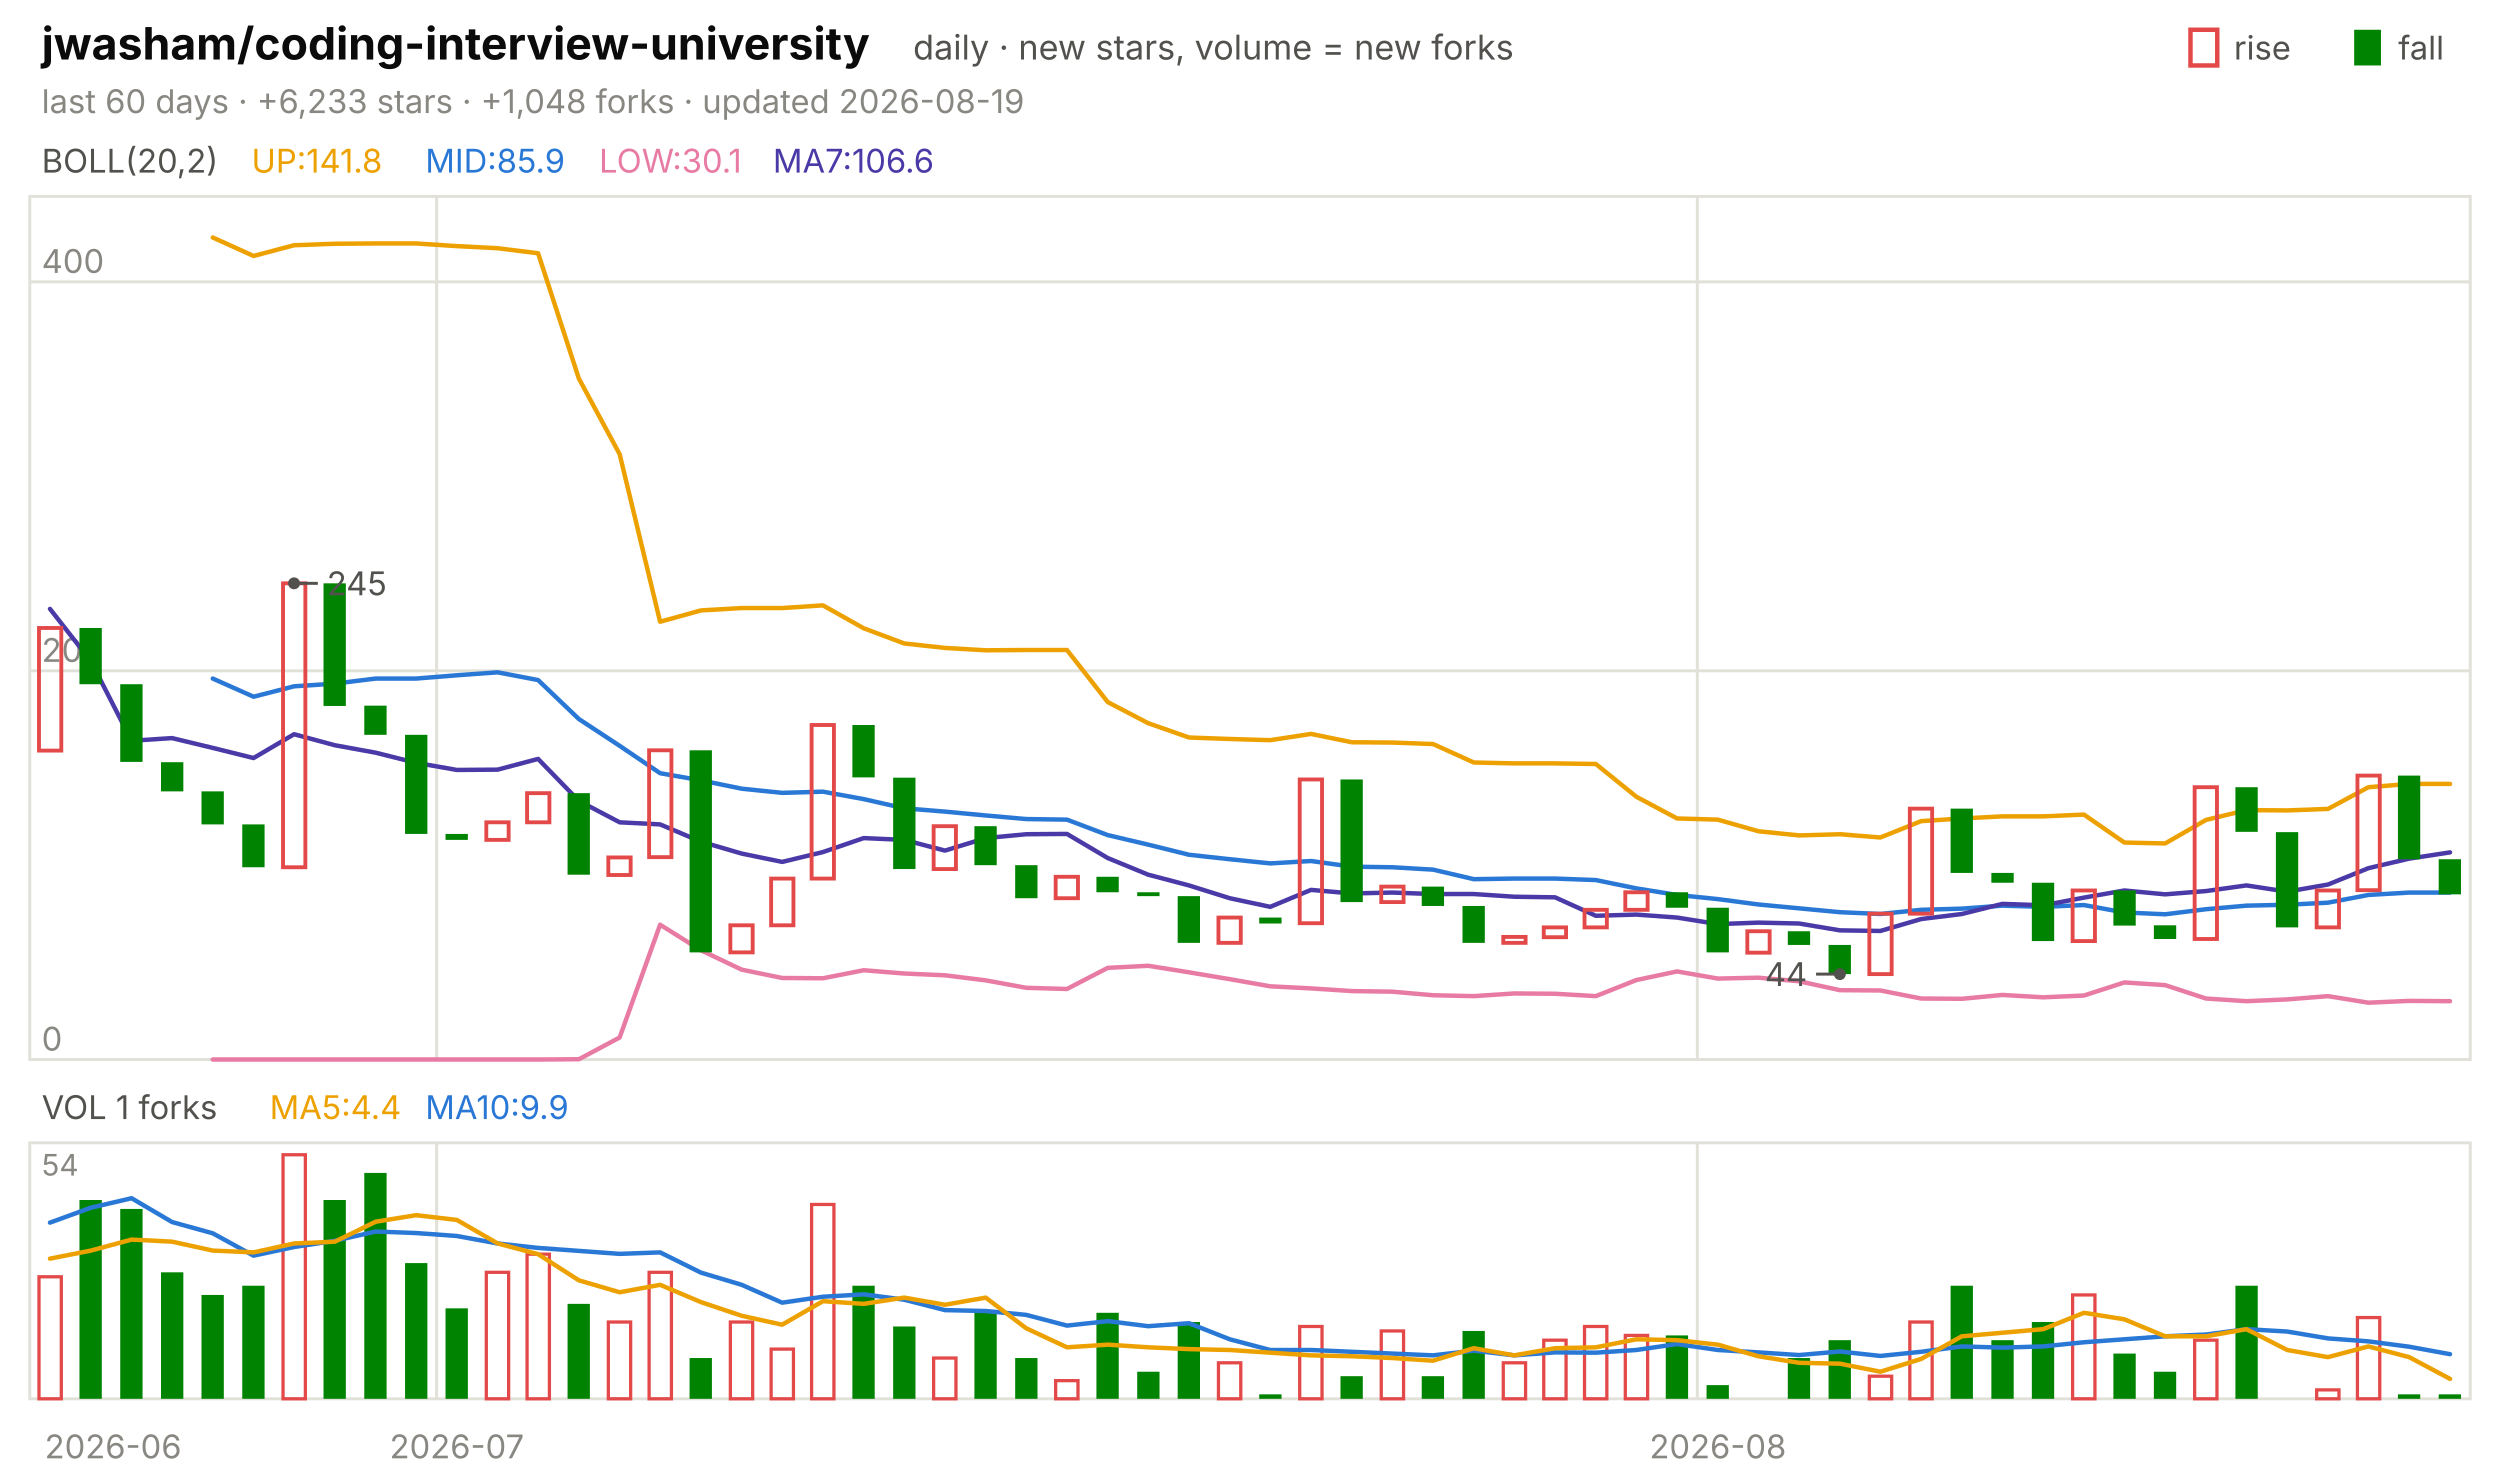
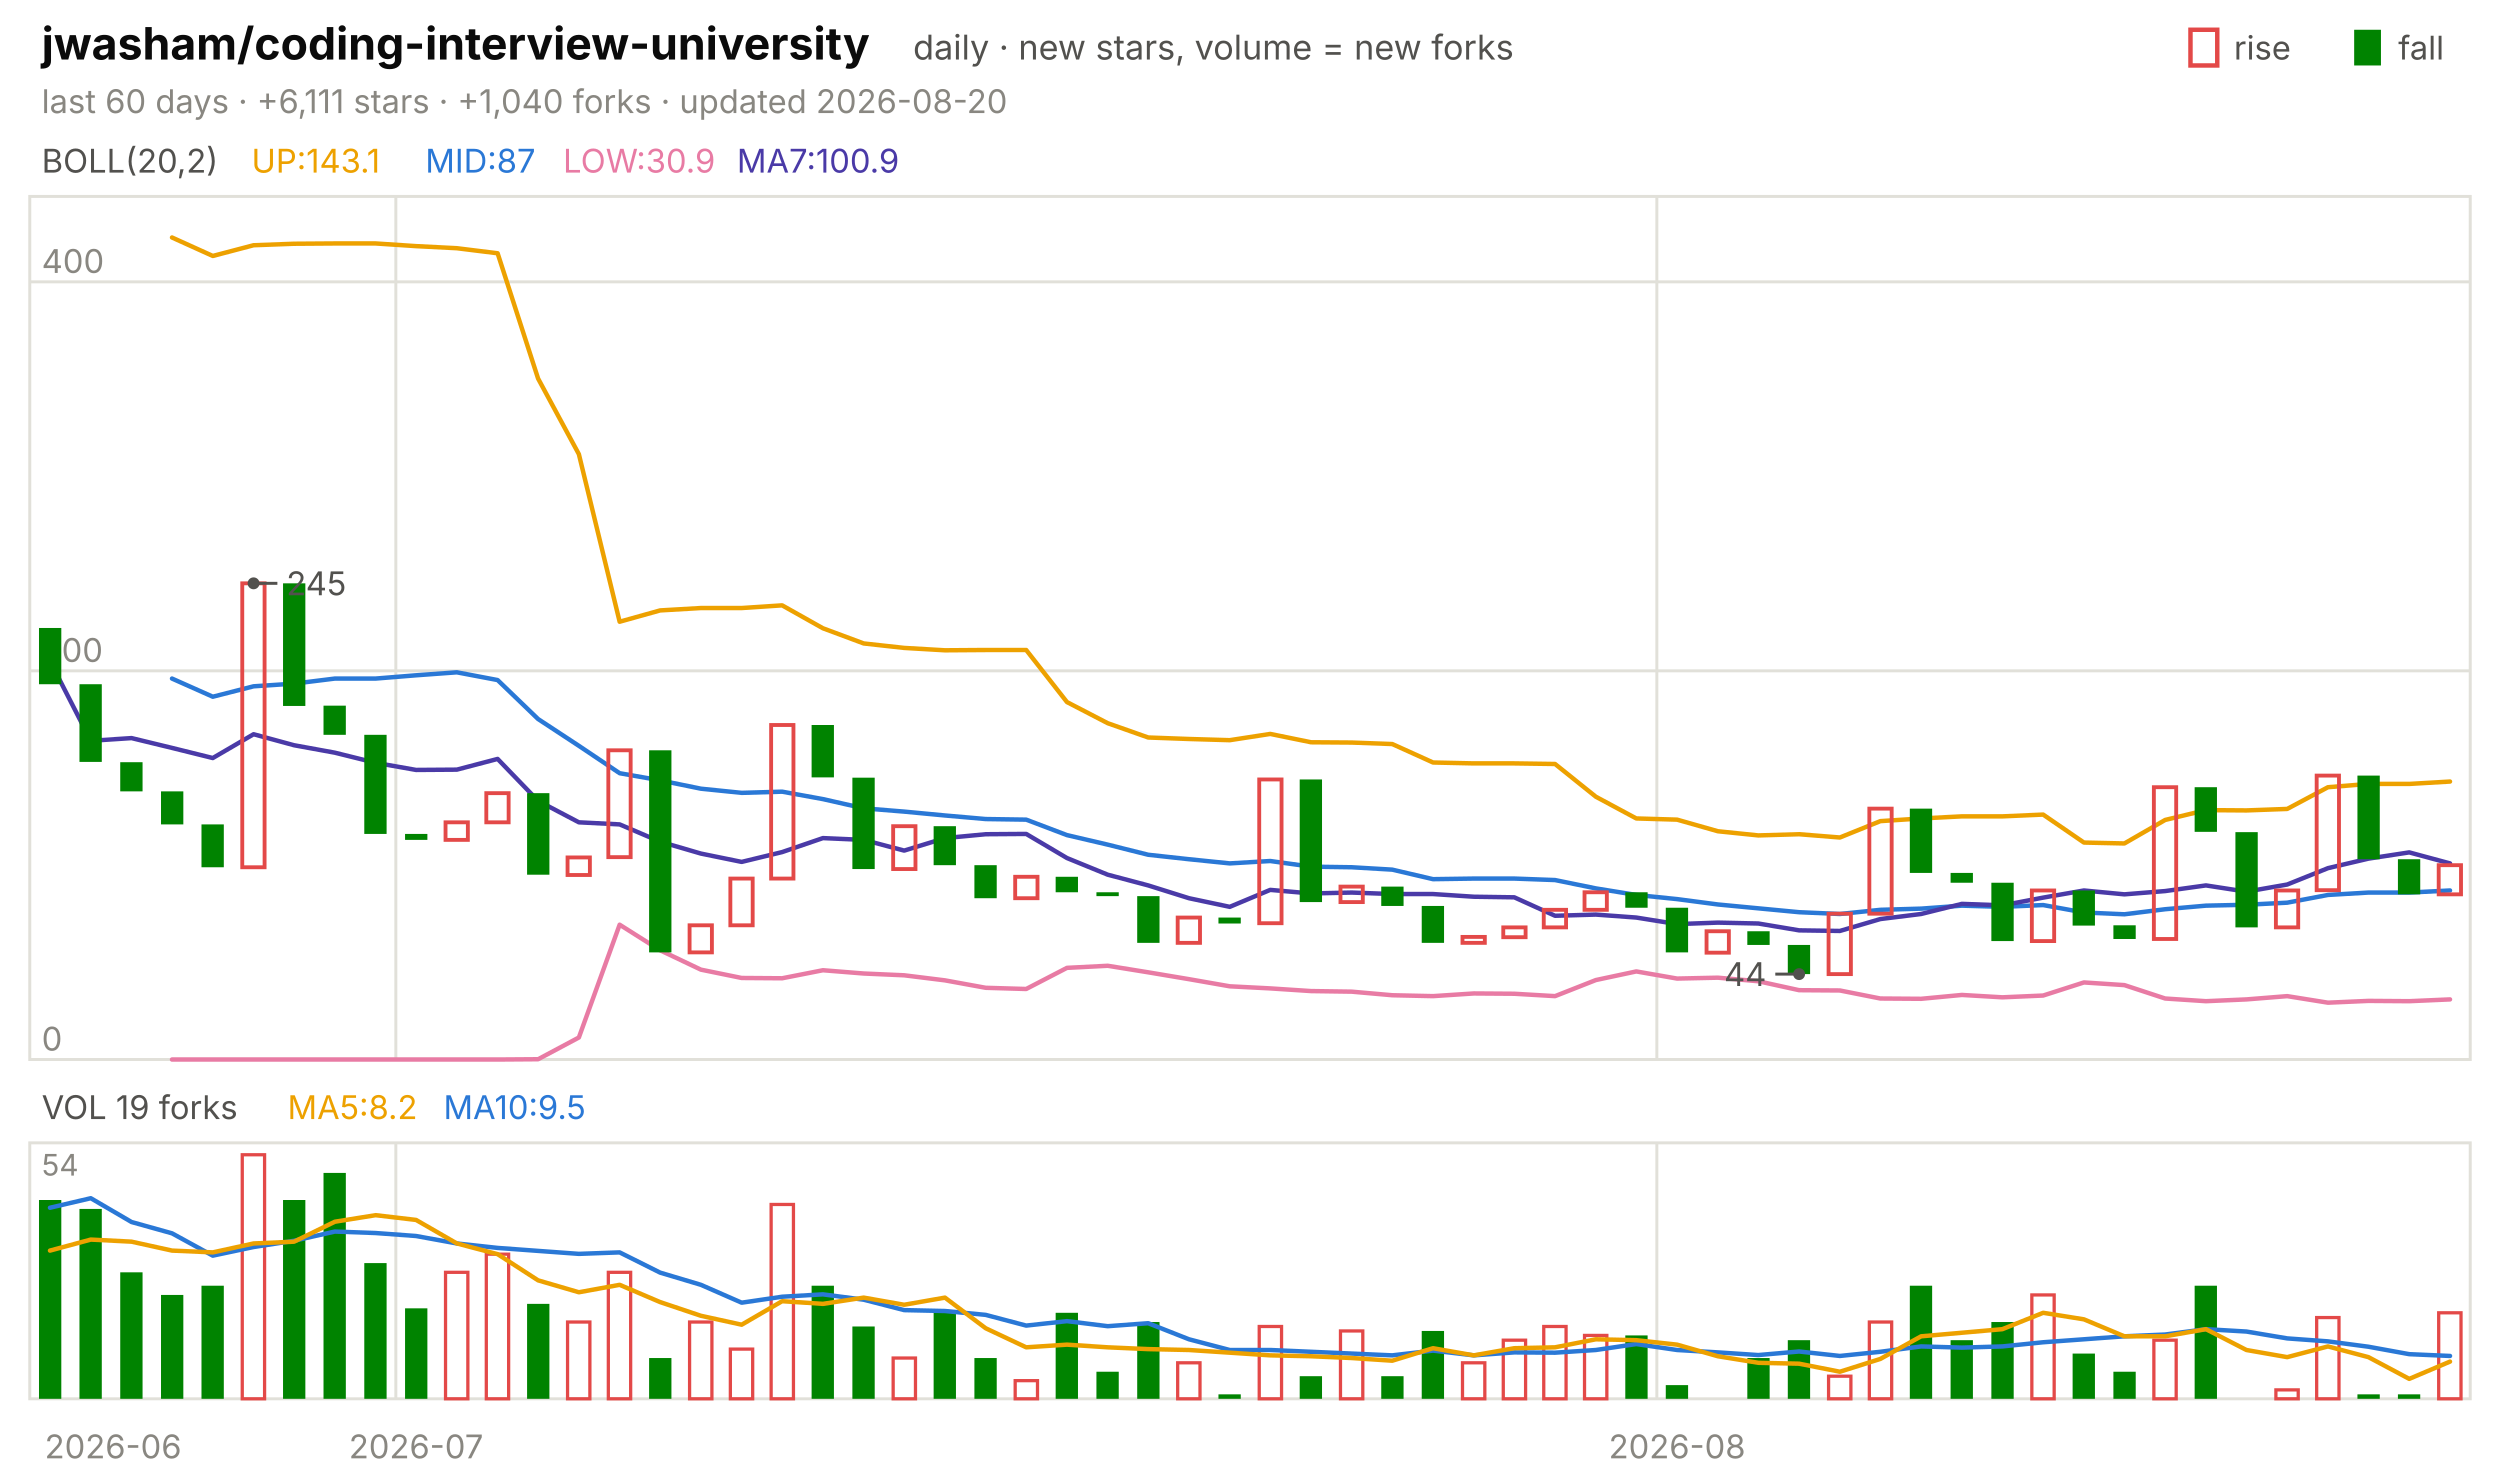
<svg xmlns="http://www.w3.org/2000/svg" viewBox="0 0 840 496" width="840" height="496" font-family="-apple-system,'Segoe UI',system-ui,sans-serif" role="img" aria-label="jwasham/coding-interview-university candlestick chart">
  <text x="14.0" y="20.0" font-size="15" fill="#0b0b0b" font-weight="650">jwasham/coding-interview-university</text>
  <text x="306.8" y="20.0" font-size="11.5" fill="#52514e">daily · new stars, volume = new forks</text>
  <text x="805.8" y="20.0" font-size="11.0" fill="#52514e">fall</text>
  <rect x="791" y="10" width="9" height="12" fill="#008300" />
  <text x="750.6" y="20.0" font-size="11.0" fill="#52514e">rise</text>
  <rect x="736" y="10" width="9" height="12" fill="none" stroke="#e34948" stroke-width="1.5" />
-   <text x="14.0" y="38.0" font-size="11.0" fill="#898781">last 60 days · +6,233 stars · +1,048 forks · updated 2026-08-19</text>
+   <text x="14.0" y="38.0" font-size="11.0" fill="#898781">last 60 days · +6,111 stars · +1,040 forks · updated 2026-08-20</text>
  <rect x="10" y="66" width="820" height="290" fill="none" stroke="#e1e0d9" />
  <rect x="10" y="384" width="820" height="86" fill="none" stroke="#e1e0d9" />
  <text x="38.0" y="490.0" font-size="11.0" fill="#898781" text-anchor="middle">2026-06</text>
-   <line x1="146.7" y1="66.0" x2="146.7" y2="356.0" stroke="#e1e0d9" stroke-width="1.0" />
-   <line x1="146.7" y1="384.0" x2="146.7" y2="470.0" stroke="#e1e0d9" stroke-width="1.0" />
-   <text x="153.5" y="490.0" font-size="11.0" fill="#898781" text-anchor="middle">2026-07</text>
-   <line x1="570.3" y1="66.0" x2="570.3" y2="356.0" stroke="#e1e0d9" stroke-width="1.0" />
-   <line x1="570.3" y1="384.0" x2="570.3" y2="470.0" stroke="#e1e0d9" stroke-width="1.0" />
-   <text x="577.2" y="490.0" font-size="11.0" fill="#898781" text-anchor="middle">2026-08</text>
+   <line x1="133.0" y1="66.0" x2="133.0" y2="356.0" stroke="#e1e0d9" stroke-width="1.0" />
+   <line x1="133.0" y1="384.0" x2="133.0" y2="470.0" stroke="#e1e0d9" stroke-width="1.0" />
+   <text x="139.8" y="490.0" font-size="11.0" fill="#898781" text-anchor="middle">2026-07</text>
+   <line x1="556.7" y1="66.0" x2="556.7" y2="356.0" stroke="#e1e0d9" stroke-width="1.0" />
+   <line x1="556.7" y1="384.0" x2="556.7" y2="470.0" stroke="#e1e0d9" stroke-width="1.0" />
+   <text x="563.5" y="490.0" font-size="11.0" fill="#898781" text-anchor="middle">2026-08</text>
  <text x="14.0" y="58.0" font-size="11.0" fill="#52514e">BOLL(20,2)</text>
-   <text x="84.5" y="58.0" font-size="11.0" fill="#eda100">UP:141.8</text>
-   <text x="142.9" y="58.0" font-size="11.0" fill="#2a78d6">MID:85.9</text>
-   <text x="201.3" y="58.0" font-size="11.0" fill="#e87ba4">LOW:30.1</text>
-   <text x="259.7" y="58.0" font-size="11.0" fill="#4a3aa7">MA7:106.6</text>
+   <text x="84.5" y="58.0" font-size="11.0" fill="#eda100">UP:143.1</text>
+   <text x="142.9" y="58.0" font-size="11.0" fill="#2a78d6">MID:87</text>
+   <text x="189.2" y="58.0" font-size="11.0" fill="#e87ba4">LOW:30.9</text>
+   <text x="247.6" y="58.0" font-size="11.0" fill="#4a3aa7">MA7:100.9</text>
  <line x1="10.0" y1="356.0" x2="830.0" y2="356.0" stroke="#e1e0d9" stroke-width="1.0" />
  <text x="14.0" y="353.0" font-size="11.0" fill="#898781">0</text>
  <line x1="10.0" y1="225.4" x2="830.0" y2="225.4" stroke="#e1e0d9" stroke-width="1.0" />
  <text x="14.0" y="222.4" font-size="11.0" fill="#898781">200</text>
  <line x1="10.0" y1="94.7" x2="830.0" y2="94.7" stroke="#e1e0d9" stroke-width="1.0" />
  <text x="14.0" y="91.7" font-size="11.0" fill="#898781">400</text>
-   <polyline points="71.5,79.8 85.2,86.0 98.8,82.4 112.5,81.9 126.2,81.8 139.8,81.8 153.5,82.7 167.2,83.4 180.8,85.1 194.5,127.2 208.2,152.6 221.8,208.9 235.5,205.1 249.2,204.3 262.8,204.3 276.5,203.4 290.2,211.1 303.8,216.2 317.5,217.7 331.2,218.5 344.8,218.4 358.5,218.4 372.2,235.9 385.8,243.0 399.5,247.8 413.2,248.3 426.8,248.7 440.5,246.6 454.2,249.4 467.8,249.5 481.5,250.0 495.2,256.2 508.8,256.5 522.5,256.5 536.2,256.7 549.8,267.7 563.5,275.0 577.2,275.4 590.8,279.3 604.5,280.7 618.2,280.3 631.8,281.4 645.5,275.9 659.2,275.0 672.8,274.3 686.5,274.3 700.2,273.7 713.8,283.1 727.5,283.4 741.2,275.5 754.8,272.2 768.5,272.3 782.2,271.8 795.8,264.5 809.5,263.4 823.2,263.4" fill="none" stroke="#eda100" stroke-width="1.5" stroke-linejoin="round" stroke-linecap="round" />
-   <polyline points="71.5,228.0 85.2,234.1 98.8,230.6 112.5,229.7 126.2,228.0 139.8,228.0 153.5,226.9 167.2,225.9 180.8,228.5 194.5,241.6 208.2,250.6 221.8,259.8 235.5,262.2 249.2,265.0 262.8,266.4 276.5,266.0 290.2,268.5 303.8,271.6 317.5,272.7 331.2,274.0 344.8,275.2 358.5,275.4 372.2,280.6 385.8,283.8 399.5,287.2 413.2,288.7 426.8,290.1 440.5,289.3 454.2,291.2 467.8,291.4 481.5,292.2 495.2,295.4 508.8,295.2 522.5,295.2 536.2,295.7 549.8,298.5 563.5,300.7 577.2,302.1 590.8,303.9 604.5,305.2 618.2,306.5 631.8,307.1 645.5,305.7 659.2,305.3 672.8,304.3 686.5,304.7 700.2,304.1 713.8,306.6 727.5,307.2 741.2,305.5 754.8,304.3 768.5,304.0 782.2,303.3 795.8,300.7 809.5,299.9 823.2,299.9" fill="none" stroke="#2a78d6" stroke-width="1.5" stroke-linejoin="round" stroke-linecap="round" />
-   <polyline points="71.5,356.0 85.2,356.0 98.8,356.0 112.5,356.0 126.2,356.0 139.8,356.0 153.5,356.0 167.2,356.0 180.8,356.0 194.5,355.9 208.2,348.6 221.8,310.7 235.5,319.3 249.2,325.8 262.8,328.6 276.5,328.7 290.2,326.0 303.8,327.1 317.5,327.7 331.2,329.4 344.8,331.9 358.5,332.3 372.2,325.2 385.8,324.5 399.5,326.7 413.2,329.0 426.8,331.4 440.5,332.1 454.2,333.0 467.8,333.2 481.5,334.4 495.2,334.7 508.8,333.8 522.5,333.9 536.2,334.7 549.8,329.3 563.5,326.4 577.2,328.8 590.8,328.5 604.5,329.7 618.2,332.7 631.8,332.8 645.5,335.5 659.2,335.6 672.8,334.3 686.5,335.1 700.2,334.5 713.8,330.1 727.5,331.0 741.2,335.5 754.8,336.4 768.5,335.8 782.2,334.7 795.8,336.9 809.5,336.3 823.2,336.4" fill="none" stroke="#e87ba4" stroke-width="1.5" stroke-linejoin="round" stroke-linecap="round" />
-   <polyline points="16.8,204.6 30.5,222.1 44.2,248.9 57.8,248.0 71.5,251.3 85.2,254.7 98.8,246.7 112.5,250.4 126.2,252.9 139.8,256.3 153.5,258.7 167.2,258.6 180.8,255.0 194.5,269.1 208.2,276.3 221.8,277.0 235.5,282.8 249.2,286.8 262.8,289.6 276.5,286.3 290.2,281.6 303.8,282.2 317.5,285.8 331.2,281.6 344.8,280.3 358.5,280.2 372.2,288.3 385.8,293.9 399.5,297.5 413.2,301.8 426.8,304.7 440.5,299.0 454.2,300.2 467.8,299.9 481.5,300.4 495.2,300.4 508.8,301.3 522.5,301.5 536.2,307.7 549.8,307.3 563.5,308.3 577.2,310.5 590.8,310.0 604.5,310.3 618.2,312.6 631.8,312.8 645.5,308.8 659.2,307.1 672.8,303.7 686.5,304.2 700.2,301.6 713.8,299.2 727.5,300.5 741.2,299.4 754.8,297.5 768.5,299.6 782.2,297.2 795.8,291.7 809.5,288.5 823.2,286.4" fill="none" stroke="#4a3aa7" stroke-width="1.5" stroke-linejoin="round" stroke-linecap="round" />
-   <rect x="13.1" y="211.0" width="7.5" height="41.2" fill="none" stroke="#e34948" stroke-width="1.3" />
-   <rect x="26.7" y="211.0" width="7.5" height="18.9" fill="#008300" />
-   <rect x="40.4" y="229.9" width="7.5" height="26.1" fill="#008300" />
-   <rect x="54.1" y="256.1" width="7.5" height="9.8" fill="#008300" />
-   <rect x="67.7" y="265.9" width="7.5" height="11.1" fill="#008300" />
-   <rect x="81.4" y="277.0" width="7.5" height="14.4" fill="#008300" />
-   <rect x="95.1" y="196.0" width="7.5" height="95.4" fill="none" stroke="#e34948" stroke-width="1.3" />
-   <rect x="108.7" y="196.0" width="7.5" height="41.2" fill="#008300" />
-   <rect x="122.4" y="237.1" width="7.5" height="9.8" fill="#008300" />
-   <rect x="136.1" y="246.9" width="7.5" height="33.3" fill="#008300" />
-   <rect x="149.7" y="280.2" width="7.5" height="2.0" fill="#008300" />
-   <rect x="163.4" y="276.3" width="7.5" height="5.9" fill="none" stroke="#e34948" stroke-width="1.3" />
-   <rect x="177.1" y="266.5" width="7.5" height="9.8" fill="none" stroke="#e34948" stroke-width="1.3" />
-   <rect x="190.7" y="266.5" width="7.5" height="27.4" fill="#008300" />
-   <rect x="204.4" y="288.1" width="7.5" height="5.9" fill="none" stroke="#e34948" stroke-width="1.3" />
-   <rect x="218.1" y="252.1" width="7.5" height="35.9" fill="none" stroke="#e34948" stroke-width="1.3" />
-   <rect x="231.7" y="252.1" width="7.5" height="67.9" fill="#008300" />
-   <rect x="245.4" y="310.9" width="7.5" height="9.1" fill="none" stroke="#e34948" stroke-width="1.3" />
-   <rect x="259.1" y="295.2" width="7.5" height="15.7" fill="none" stroke="#e34948" stroke-width="1.3" />
-   <rect x="272.7" y="243.6" width="7.5" height="51.6" fill="none" stroke="#e34948" stroke-width="1.3" />
-   <rect x="286.4" y="243.6" width="7.5" height="17.6" fill="#008300" />
-   <rect x="300.1" y="261.3" width="7.5" height="30.7" fill="#008300" />
-   <rect x="313.7" y="277.6" width="7.5" height="14.4" fill="none" stroke="#e34948" stroke-width="1.3" />
-   <rect x="327.4" y="277.6" width="7.5" height="13.1" fill="#008300" />
-   <rect x="341.1" y="290.7" width="7.5" height="11.1" fill="#008300" />
-   <rect x="354.7" y="294.6" width="7.5" height="7.2" fill="none" stroke="#e34948" stroke-width="1.3" />
-   <rect x="368.4" y="294.6" width="7.5" height="5.2" fill="#008300" />
-   <rect x="382.1" y="299.8" width="7.5" height="1.3" fill="#008300" />
-   <rect x="395.7" y="301.1" width="7.5" height="15.7" fill="#008300" />
-   <rect x="409.4" y="308.3" width="7.5" height="8.5" fill="none" stroke="#e34948" stroke-width="1.3" />
-   <rect x="423.1" y="308.3" width="7.5" height="2.0" fill="#008300" />
-   <rect x="436.7" y="261.9" width="7.5" height="48.3" fill="none" stroke="#e34948" stroke-width="1.3" />
-   <rect x="450.4" y="261.9" width="7.5" height="41.2" fill="#008300" />
-   <rect x="464.1" y="297.9" width="7.5" height="5.2" fill="none" stroke="#e34948" stroke-width="1.3" />
-   <rect x="477.7" y="297.9" width="7.5" height="6.5" fill="#008300" />
-   <rect x="491.4" y="304.4" width="7.5" height="12.4" fill="#008300" />
-   <rect x="505.1" y="314.8" width="7.5" height="2.0" fill="none" stroke="#e34948" stroke-width="1.3" />
-   <rect x="518.7" y="311.6" width="7.5" height="3.3" fill="none" stroke="#e34948" stroke-width="1.3" />
-   <rect x="532.4" y="305.7" width="7.5" height="5.9" fill="none" stroke="#e34948" stroke-width="1.3" />
-   <rect x="546.1" y="299.8" width="7.5" height="5.9" fill="none" stroke="#e34948" stroke-width="1.3" />
-   <rect x="559.7" y="299.8" width="7.5" height="5.2" fill="#008300" />
-   <rect x="573.4" y="305.0" width="7.5" height="15.0" fill="#008300" />
-   <rect x="587.1" y="312.9" width="7.5" height="7.2" fill="none" stroke="#e34948" stroke-width="1.3" />
-   <rect x="600.7" y="312.9" width="7.5" height="4.6" fill="#008300" />
-   <rect x="614.4" y="317.5" width="7.5" height="9.8" fill="#008300" />
-   <rect x="628.1" y="307.0" width="7.5" height="20.3" fill="none" stroke="#e34948" stroke-width="1.3" />
-   <rect x="641.7" y="271.7" width="7.5" height="35.3" fill="none" stroke="#e34948" stroke-width="1.3" />
-   <rect x="655.4" y="271.7" width="7.5" height="21.6" fill="#008300" />
-   <rect x="669.1" y="293.3" width="7.5" height="3.3" fill="#008300" />
-   <rect x="682.7" y="296.6" width="7.5" height="19.6" fill="#008300" />
-   <rect x="696.4" y="299.2" width="7.5" height="17.0" fill="none" stroke="#e34948" stroke-width="1.3" />
-   <rect x="710.1" y="299.2" width="7.5" height="11.8" fill="#008300" />
-   <rect x="723.7" y="310.9" width="7.5" height="4.6" fill="#008300" />
-   <rect x="737.4" y="264.5" width="7.5" height="51.0" fill="none" stroke="#e34948" stroke-width="1.3" />
-   <rect x="751.1" y="264.5" width="7.5" height="15.0" fill="#008300" />
-   <rect x="764.7" y="279.6" width="7.5" height="32.0" fill="#008300" />
-   <rect x="778.4" y="299.2" width="7.5" height="12.4" fill="none" stroke="#e34948" stroke-width="1.3" />
-   <rect x="792.1" y="260.6" width="7.5" height="38.5" fill="none" stroke="#e34948" stroke-width="1.3" />
-   <rect x="805.7" y="260.6" width="7.5" height="28.1" fill="#008300" />
-   <rect x="819.4" y="288.7" width="7.5" height="11.8" fill="#008300" />
-   <circle cx="98.8" cy="196.0" r="2" fill="#52514e" />
-   <line x1="98.8" y1="196.0" x2="106.8" y2="196.0" stroke="#52514e" stroke-width="1.0" />
-   <text x="109.8" y="200.0" font-size="11.0" fill="#52514e">245</text>
-   <circle cx="618.2" cy="327.3" r="2" fill="#52514e" />
-   <line x1="618.2" y1="327.3" x2="610.2" y2="327.3" stroke="#52514e" stroke-width="1.0" />
-   <text x="607.2" y="331.3" font-size="11.0" fill="#52514e" text-anchor="end">44</text>
-   <text x="14.0" y="376.0" font-size="11.0" fill="#52514e">VOL 1 forks</text>
-   <text x="90.6" y="376.0" font-size="11.0" fill="#eda100">MA5:4.4</text>
-   <text x="142.9" y="376.0" font-size="11.0" fill="#2a78d6">MA10:9.9</text>
+   <polyline points="57.8,79.8 71.5,86.0 85.2,82.4 98.8,81.9 112.5,81.8 126.2,81.8 139.8,82.7 153.5,83.4 167.2,85.1 180.8,127.2 194.5,152.6 208.2,208.9 221.8,205.1 235.5,204.3 249.2,204.3 262.8,203.4 276.5,211.1 290.2,216.2 303.8,217.7 317.5,218.5 331.2,218.4 344.8,218.4 358.5,235.9 372.2,243.0 385.8,247.8 399.5,248.3 413.2,248.7 426.8,246.6 440.5,249.4 454.2,249.5 467.8,250.0 481.5,256.2 495.2,256.5 508.8,256.5 522.5,256.7 536.2,267.7 549.8,275.0 563.5,275.4 577.2,279.3 590.8,280.7 604.5,280.3 618.2,281.4 631.8,275.9 645.5,275.0 659.2,274.3 672.8,274.3 686.5,273.7 700.2,283.1 713.8,283.4 727.5,275.5 741.2,272.2 754.8,272.3 768.5,271.8 782.2,264.5 795.8,263.4 809.5,263.4 823.2,262.6" fill="none" stroke="#eda100" stroke-width="1.5" stroke-linejoin="round" stroke-linecap="round" />
+   <polyline points="57.8,228.0 71.5,234.1 85.2,230.6 98.8,229.7 112.5,228.0 126.2,228.0 139.8,226.9 153.5,225.9 167.2,228.5 180.8,241.6 194.5,250.6 208.2,259.8 221.8,262.2 235.5,265.0 249.2,266.4 262.8,266.0 276.5,268.5 290.2,271.6 303.8,272.7 317.5,274.0 331.2,275.2 344.8,275.4 358.5,280.6 372.2,283.8 385.8,287.2 399.5,288.7 413.2,290.1 426.8,289.3 440.5,291.2 454.2,291.4 467.8,292.2 481.5,295.4 495.2,295.2 508.8,295.2 522.5,295.7 536.2,298.5 549.8,300.7 563.5,302.1 577.2,303.9 590.8,305.2 604.5,306.5 618.2,307.1 631.8,305.7 645.5,305.3 659.2,304.3 672.8,304.7 686.5,304.1 700.2,306.6 713.8,307.2 727.5,305.5 741.2,304.3 754.8,304.0 768.5,303.3 782.2,300.7 795.8,299.9 809.5,299.9 823.2,299.2" fill="none" stroke="#2a78d6" stroke-width="1.5" stroke-linejoin="round" stroke-linecap="round" />
+   <polyline points="57.8,356.0 71.5,356.0 85.2,356.0 98.8,356.0 112.5,356.0 126.2,356.0 139.8,356.0 153.5,356.0 167.2,356.0 180.8,355.9 194.5,348.6 208.2,310.7 221.8,319.3 235.5,325.8 249.2,328.6 262.8,328.7 276.5,326.0 290.2,327.1 303.8,327.7 317.5,329.4 331.2,331.9 344.8,332.3 358.5,325.2 372.2,324.5 385.8,326.7 399.5,329.0 413.2,331.4 426.8,332.1 440.5,333.0 454.2,333.2 467.8,334.4 481.5,334.7 495.2,333.8 508.8,333.9 522.5,334.7 536.2,329.3 549.8,326.4 563.5,328.8 577.2,328.5 590.8,329.7 604.5,332.7 618.2,332.8 631.8,335.5 645.5,335.6 659.2,334.3 672.8,335.1 686.5,334.5 700.2,330.1 713.8,331.0 727.5,335.5 741.2,336.4 754.8,335.8 768.5,334.7 782.2,336.9 795.8,336.3 809.5,336.4 823.2,335.8" fill="none" stroke="#e87ba4" stroke-width="1.5" stroke-linejoin="round" stroke-linecap="round" />
+   <polyline points="16.8,222.1 30.5,248.9 44.2,248.0 57.8,251.3 71.5,254.7 85.2,246.7 98.8,250.4 112.5,252.9 126.2,256.3 139.8,258.7 153.5,258.6 167.2,255.0 180.8,269.1 194.5,276.3 208.2,277.0 221.8,282.8 235.5,286.8 249.2,289.6 262.8,286.3 276.5,281.6 290.2,282.2 303.8,285.8 317.5,281.6 331.2,280.3 344.8,280.2 358.5,288.3 372.2,293.9 385.8,297.5 399.5,301.8 413.2,304.7 426.8,299.0 440.5,300.2 454.2,299.9 467.8,300.4 481.5,300.4 495.2,301.3 508.8,301.5 522.5,307.7 536.2,307.3 549.8,308.3 563.5,310.5 577.2,310.0 590.8,310.3 604.5,312.6 618.2,312.8 631.8,308.8 645.5,307.1 659.2,303.7 672.8,304.2 686.5,301.6 700.2,299.2 713.8,300.5 727.5,299.4 741.2,297.5 754.8,299.6 768.5,297.2 782.2,291.7 795.8,288.5 809.5,286.4 823.2,290.1" fill="none" stroke="#4a3aa7" stroke-width="1.5" stroke-linejoin="round" stroke-linecap="round" />
+   <rect x="13.1" y="211.0" width="7.5" height="18.9" fill="#008300" />
+   <rect x="26.7" y="229.9" width="7.5" height="26.1" fill="#008300" />
+   <rect x="40.4" y="256.1" width="7.5" height="9.8" fill="#008300" />
+   <rect x="54.1" y="265.9" width="7.5" height="11.1" fill="#008300" />
+   <rect x="67.7" y="277.0" width="7.5" height="14.4" fill="#008300" />
+   <rect x="81.4" y="196.0" width="7.5" height="95.4" fill="none" stroke="#e34948" stroke-width="1.3" />
+   <rect x="95.1" y="196.0" width="7.5" height="41.2" fill="#008300" />
+   <rect x="108.7" y="237.1" width="7.5" height="9.8" fill="#008300" />
+   <rect x="122.4" y="246.9" width="7.5" height="33.3" fill="#008300" />
+   <rect x="136.1" y="280.2" width="7.5" height="2.0" fill="#008300" />
+   <rect x="149.7" y="276.3" width="7.5" height="5.9" fill="none" stroke="#e34948" stroke-width="1.3" />
+   <rect x="163.4" y="266.5" width="7.5" height="9.8" fill="none" stroke="#e34948" stroke-width="1.3" />
+   <rect x="177.1" y="266.5" width="7.5" height="27.4" fill="#008300" />
+   <rect x="190.7" y="288.1" width="7.5" height="5.9" fill="none" stroke="#e34948" stroke-width="1.3" />
+   <rect x="204.4" y="252.1" width="7.5" height="35.9" fill="none" stroke="#e34948" stroke-width="1.3" />
+   <rect x="218.1" y="252.1" width="7.5" height="67.9" fill="#008300" />
+   <rect x="231.7" y="310.9" width="7.5" height="9.1" fill="none" stroke="#e34948" stroke-width="1.3" />
+   <rect x="245.4" y="295.2" width="7.5" height="15.7" fill="none" stroke="#e34948" stroke-width="1.3" />
+   <rect x="259.1" y="243.6" width="7.5" height="51.6" fill="none" stroke="#e34948" stroke-width="1.3" />
+   <rect x="272.7" y="243.6" width="7.5" height="17.6" fill="#008300" />
+   <rect x="286.4" y="261.3" width="7.5" height="30.7" fill="#008300" />
+   <rect x="300.1" y="277.6" width="7.5" height="14.4" fill="none" stroke="#e34948" stroke-width="1.3" />
+   <rect x="313.7" y="277.6" width="7.5" height="13.1" fill="#008300" />
+   <rect x="327.4" y="290.7" width="7.5" height="11.1" fill="#008300" />
+   <rect x="341.1" y="294.6" width="7.5" height="7.2" fill="none" stroke="#e34948" stroke-width="1.3" />
+   <rect x="354.7" y="294.6" width="7.5" height="5.2" fill="#008300" />
+   <rect x="368.4" y="299.8" width="7.5" height="1.3" fill="#008300" />
+   <rect x="382.1" y="301.1" width="7.5" height="15.7" fill="#008300" />
+   <rect x="395.7" y="308.3" width="7.5" height="8.5" fill="none" stroke="#e34948" stroke-width="1.3" />
+   <rect x="409.4" y="308.3" width="7.5" height="2.0" fill="#008300" />
+   <rect x="423.1" y="261.9" width="7.5" height="48.3" fill="none" stroke="#e34948" stroke-width="1.3" />
+   <rect x="436.7" y="261.9" width="7.5" height="41.2" fill="#008300" />
+   <rect x="450.4" y="297.9" width="7.5" height="5.2" fill="none" stroke="#e34948" stroke-width="1.3" />
+   <rect x="464.1" y="297.9" width="7.5" height="6.5" fill="#008300" />
+   <rect x="477.7" y="304.4" width="7.5" height="12.4" fill="#008300" />
+   <rect x="491.4" y="314.8" width="7.5" height="2.0" fill="none" stroke="#e34948" stroke-width="1.3" />
+   <rect x="505.1" y="311.6" width="7.5" height="3.3" fill="none" stroke="#e34948" stroke-width="1.3" />
+   <rect x="518.7" y="305.7" width="7.5" height="5.9" fill="none" stroke="#e34948" stroke-width="1.3" />
+   <rect x="532.4" y="299.8" width="7.5" height="5.9" fill="none" stroke="#e34948" stroke-width="1.3" />
+   <rect x="546.1" y="299.8" width="7.5" height="5.2" fill="#008300" />
+   <rect x="559.7" y="305.0" width="7.5" height="15.0" fill="#008300" />
+   <rect x="573.4" y="312.9" width="7.5" height="7.2" fill="none" stroke="#e34948" stroke-width="1.3" />
+   <rect x="587.1" y="312.9" width="7.5" height="4.6" fill="#008300" />
+   <rect x="600.7" y="317.5" width="7.5" height="9.8" fill="#008300" />
+   <rect x="614.4" y="307.0" width="7.5" height="20.3" fill="none" stroke="#e34948" stroke-width="1.3" />
+   <rect x="628.1" y="271.7" width="7.5" height="35.3" fill="none" stroke="#e34948" stroke-width="1.3" />
+   <rect x="641.7" y="271.7" width="7.5" height="21.6" fill="#008300" />
+   <rect x="655.4" y="293.3" width="7.5" height="3.3" fill="#008300" />
+   <rect x="669.1" y="296.6" width="7.5" height="19.6" fill="#008300" />
+   <rect x="682.7" y="299.2" width="7.5" height="17.0" fill="none" stroke="#e34948" stroke-width="1.3" />
+   <rect x="696.4" y="299.2" width="7.5" height="11.8" fill="#008300" />
+   <rect x="710.1" y="310.9" width="7.5" height="4.6" fill="#008300" />
+   <rect x="723.7" y="264.5" width="7.5" height="51.0" fill="none" stroke="#e34948" stroke-width="1.3" />
+   <rect x="737.4" y="264.5" width="7.5" height="15.0" fill="#008300" />
+   <rect x="751.1" y="279.6" width="7.5" height="32.0" fill="#008300" />
+   <rect x="764.7" y="299.2" width="7.5" height="12.4" fill="none" stroke="#e34948" stroke-width="1.3" />
+   <rect x="778.4" y="260.6" width="7.5" height="38.5" fill="none" stroke="#e34948" stroke-width="1.3" />
+   <rect x="792.1" y="260.6" width="7.5" height="28.1" fill="#008300" />
+   <rect x="805.7" y="288.7" width="7.5" height="11.8" fill="#008300" />
+   <rect x="819.4" y="290.7" width="7.5" height="9.8" fill="none" stroke="#e34948" stroke-width="1.3" />
+   <circle cx="85.2" cy="196.0" r="2" fill="#52514e" />
+   <line x1="85.2" y1="196.0" x2="93.2" y2="196.0" stroke="#52514e" stroke-width="1.0" />
+   <text x="96.2" y="200.0" font-size="11.0" fill="#52514e">245</text>
+   <circle cx="604.5" cy="327.3" r="2" fill="#52514e" />
+   <line x1="604.5" y1="327.3" x2="596.5" y2="327.3" stroke="#52514e" stroke-width="1.0" />
+   <text x="593.5" y="331.3" font-size="11.0" fill="#52514e" text-anchor="end">44</text>
+   <text x="14.0" y="376.0" font-size="11.0" fill="#52514e">VOL 19 forks</text>
+   <text x="96.6" y="376.0" font-size="11.0" fill="#eda100">MA5:8.2</text>
+   <text x="149.0" y="376.0" font-size="11.0" fill="#2a78d6">MA10:9.5</text>
  <text x="14.0" y="395.0" font-size="10" fill="#898781">54</text>
-   <rect x="13.1" y="429.0" width="7.5" height="41.0" fill="none" stroke="#e34948" stroke-width="1.1" />
-   <rect x="26.7" y="403.2" width="7.5" height="66.8" fill="#008300" />
-   <rect x="40.4" y="406.2" width="7.5" height="63.8" fill="#008300" />
-   <rect x="54.1" y="427.5" width="7.5" height="42.5" fill="#008300" />
-   <rect x="67.7" y="435.1" width="7.5" height="34.9" fill="#008300" />
-   <rect x="81.4" y="432.0" width="7.5" height="38.0" fill="#008300" />
-   <rect x="95.1" y="388.0" width="7.5" height="82.0" fill="none" stroke="#e34948" stroke-width="1.1" />
-   <rect x="108.7" y="403.2" width="7.5" height="66.8" fill="#008300" />
-   <rect x="122.4" y="394.1" width="7.5" height="75.9" fill="#008300" />
-   <rect x="136.1" y="424.4" width="7.5" height="45.6" fill="#008300" />
-   <rect x="149.7" y="439.6" width="7.5" height="30.4" fill="#008300" />
-   <rect x="163.4" y="427.5" width="7.5" height="42.5" fill="none" stroke="#e34948" stroke-width="1.1" />
-   <rect x="177.1" y="421.4" width="7.5" height="48.6" fill="none" stroke="#e34948" stroke-width="1.1" />
-   <rect x="190.7" y="438.1" width="7.5" height="31.9" fill="#008300" />
-   <rect x="204.4" y="444.2" width="7.5" height="25.8" fill="none" stroke="#e34948" stroke-width="1.1" />
-   <rect x="218.1" y="427.5" width="7.5" height="42.5" fill="none" stroke="#e34948" stroke-width="1.1" />
-   <rect x="231.7" y="456.3" width="7.5" height="13.7" fill="#008300" />
-   <rect x="245.4" y="444.2" width="7.5" height="25.8" fill="none" stroke="#e34948" stroke-width="1.1" />
-   <rect x="259.1" y="453.3" width="7.5" height="16.7" fill="none" stroke="#e34948" stroke-width="1.1" />
-   <rect x="272.7" y="404.7" width="7.5" height="65.3" fill="none" stroke="#e34948" stroke-width="1.1" />
-   <rect x="286.4" y="432.0" width="7.5" height="38.0" fill="#008300" />
-   <rect x="300.1" y="445.7" width="7.5" height="24.3" fill="#008300" />
-   <rect x="313.7" y="456.3" width="7.5" height="13.7" fill="none" stroke="#e34948" stroke-width="1.1" />
-   <rect x="327.4" y="441.1" width="7.5" height="28.9" fill="#008300" />
-   <rect x="341.1" y="456.3" width="7.5" height="13.7" fill="#008300" />
-   <rect x="354.7" y="463.9" width="7.5" height="6.1" fill="none" stroke="#e34948" stroke-width="1.1" />
-   <rect x="368.4" y="441.1" width="7.5" height="28.9" fill="#008300" />
-   <rect x="382.1" y="460.9" width="7.5" height="9.1" fill="#008300" />
-   <rect x="395.7" y="444.2" width="7.5" height="25.8" fill="#008300" />
-   <rect x="409.4" y="457.9" width="7.5" height="12.1" fill="none" stroke="#e34948" stroke-width="1.1" />
-   <rect x="423.1" y="468.5" width="7.5" height="1.5" fill="#008300" />
-   <rect x="436.7" y="445.7" width="7.5" height="24.3" fill="none" stroke="#e34948" stroke-width="1.1" />
-   <rect x="450.4" y="462.4" width="7.5" height="7.6" fill="#008300" />
-   <rect x="464.1" y="447.2" width="7.5" height="22.8" fill="none" stroke="#e34948" stroke-width="1.1" />
-   <rect x="477.7" y="462.4" width="7.5" height="7.6" fill="#008300" />
-   <rect x="491.4" y="447.2" width="7.5" height="22.8" fill="#008300" />
-   <rect x="505.1" y="457.9" width="7.5" height="12.1" fill="none" stroke="#e34948" stroke-width="1.1" />
-   <rect x="518.7" y="450.3" width="7.5" height="19.7" fill="none" stroke="#e34948" stroke-width="1.1" />
-   <rect x="532.4" y="445.7" width="7.5" height="24.3" fill="none" stroke="#e34948" stroke-width="1.1" />
-   <rect x="546.1" y="448.7" width="7.5" height="21.3" fill="none" stroke="#e34948" stroke-width="1.1" />
-   <rect x="559.7" y="448.7" width="7.5" height="21.3" fill="#008300" />
-   <rect x="573.4" y="465.4" width="7.5" height="4.6" fill="#008300" />
-   <rect x="600.7" y="456.3" width="7.5" height="13.7" fill="#008300" />
-   <rect x="614.4" y="450.3" width="7.5" height="19.7" fill="#008300" />
-   <rect x="628.1" y="462.4" width="7.5" height="7.6" fill="none" stroke="#e34948" stroke-width="1.1" />
-   <rect x="641.7" y="444.2" width="7.5" height="25.8" fill="none" stroke="#e34948" stroke-width="1.1" />
-   <rect x="655.4" y="432.0" width="7.5" height="38.0" fill="#008300" />
-   <rect x="669.1" y="450.3" width="7.5" height="19.7" fill="#008300" />
-   <rect x="682.7" y="444.2" width="7.5" height="25.8" fill="#008300" />
-   <rect x="696.4" y="435.1" width="7.5" height="34.9" fill="none" stroke="#e34948" stroke-width="1.1" />
-   <rect x="710.1" y="454.8" width="7.5" height="15.2" fill="#008300" />
-   <rect x="723.7" y="460.9" width="7.5" height="9.1" fill="#008300" />
-   <rect x="737.4" y="450.3" width="7.5" height="19.7" fill="none" stroke="#e34948" stroke-width="1.1" />
-   <rect x="751.1" y="432.0" width="7.5" height="38.0" fill="#008300" />
-   <rect x="778.4" y="467.0" width="7.5" height="3.0" fill="none" stroke="#e34948" stroke-width="1.1" />
-   <rect x="792.1" y="442.7" width="7.5" height="27.3" fill="none" stroke="#e34948" stroke-width="1.1" />
+   <rect x="13.1" y="403.2" width="7.5" height="66.8" fill="#008300" />
+   <rect x="26.7" y="406.2" width="7.5" height="63.8" fill="#008300" />
+   <rect x="40.4" y="427.5" width="7.5" height="42.5" fill="#008300" />
+   <rect x="54.1" y="435.1" width="7.5" height="34.9" fill="#008300" />
+   <rect x="67.7" y="432.0" width="7.5" height="38.0" fill="#008300" />
+   <rect x="81.4" y="388.0" width="7.5" height="82.0" fill="none" stroke="#e34948" stroke-width="1.1" />
+   <rect x="95.1" y="403.2" width="7.5" height="66.8" fill="#008300" />
+   <rect x="108.7" y="394.1" width="7.5" height="75.9" fill="#008300" />
+   <rect x="122.4" y="424.4" width="7.5" height="45.6" fill="#008300" />
+   <rect x="136.1" y="439.6" width="7.5" height="30.4" fill="#008300" />
+   <rect x="149.7" y="427.5" width="7.5" height="42.5" fill="none" stroke="#e34948" stroke-width="1.1" />
+   <rect x="163.4" y="421.4" width="7.5" height="48.6" fill="none" stroke="#e34948" stroke-width="1.1" />
+   <rect x="177.1" y="438.1" width="7.5" height="31.9" fill="#008300" />
+   <rect x="190.7" y="444.2" width="7.5" height="25.8" fill="none" stroke="#e34948" stroke-width="1.1" />
+   <rect x="204.4" y="427.5" width="7.5" height="42.5" fill="none" stroke="#e34948" stroke-width="1.1" />
+   <rect x="218.1" y="456.3" width="7.5" height="13.7" fill="#008300" />
+   <rect x="231.7" y="444.2" width="7.5" height="25.8" fill="none" stroke="#e34948" stroke-width="1.1" />
+   <rect x="245.4" y="453.3" width="7.5" height="16.7" fill="none" stroke="#e34948" stroke-width="1.1" />
+   <rect x="259.1" y="404.7" width="7.5" height="65.3" fill="none" stroke="#e34948" stroke-width="1.1" />
+   <rect x="272.7" y="432.0" width="7.5" height="38.0" fill="#008300" />
+   <rect x="286.4" y="445.7" width="7.5" height="24.3" fill="#008300" />
+   <rect x="300.1" y="456.3" width="7.5" height="13.7" fill="none" stroke="#e34948" stroke-width="1.1" />
+   <rect x="313.7" y="441.1" width="7.5" height="28.9" fill="#008300" />
+   <rect x="327.4" y="456.3" width="7.5" height="13.7" fill="#008300" />
+   <rect x="341.1" y="463.9" width="7.5" height="6.1" fill="none" stroke="#e34948" stroke-width="1.1" />
+   <rect x="354.7" y="441.1" width="7.5" height="28.9" fill="#008300" />
+   <rect x="368.4" y="460.9" width="7.5" height="9.1" fill="#008300" />
+   <rect x="382.1" y="444.2" width="7.5" height="25.8" fill="#008300" />
+   <rect x="395.7" y="457.9" width="7.5" height="12.1" fill="none" stroke="#e34948" stroke-width="1.1" />
+   <rect x="409.4" y="468.5" width="7.5" height="1.5" fill="#008300" />
+   <rect x="423.1" y="445.7" width="7.5" height="24.3" fill="none" stroke="#e34948" stroke-width="1.1" />
+   <rect x="436.7" y="462.4" width="7.5" height="7.6" fill="#008300" />
+   <rect x="450.4" y="447.2" width="7.5" height="22.8" fill="none" stroke="#e34948" stroke-width="1.1" />
+   <rect x="464.1" y="462.4" width="7.5" height="7.6" fill="#008300" />
+   <rect x="477.7" y="447.2" width="7.5" height="22.8" fill="#008300" />
+   <rect x="491.4" y="457.9" width="7.5" height="12.1" fill="none" stroke="#e34948" stroke-width="1.1" />
+   <rect x="505.1" y="450.3" width="7.5" height="19.7" fill="none" stroke="#e34948" stroke-width="1.1" />
+   <rect x="518.7" y="445.7" width="7.5" height="24.3" fill="none" stroke="#e34948" stroke-width="1.1" />
+   <rect x="532.4" y="448.7" width="7.5" height="21.3" fill="none" stroke="#e34948" stroke-width="1.1" />
+   <rect x="546.1" y="448.7" width="7.5" height="21.3" fill="#008300" />
+   <rect x="559.7" y="465.4" width="7.5" height="4.6" fill="#008300" />
+   <rect x="587.1" y="456.3" width="7.5" height="13.7" fill="#008300" />
+   <rect x="600.7" y="450.3" width="7.5" height="19.7" fill="#008300" />
+   <rect x="614.4" y="462.4" width="7.5" height="7.6" fill="none" stroke="#e34948" stroke-width="1.1" />
+   <rect x="628.1" y="444.2" width="7.5" height="25.8" fill="none" stroke="#e34948" stroke-width="1.1" />
+   <rect x="641.7" y="432.0" width="7.5" height="38.0" fill="#008300" />
+   <rect x="655.4" y="450.3" width="7.5" height="19.7" fill="#008300" />
+   <rect x="669.1" y="444.2" width="7.5" height="25.8" fill="#008300" />
+   <rect x="682.7" y="435.1" width="7.5" height="34.9" fill="none" stroke="#e34948" stroke-width="1.1" />
+   <rect x="696.4" y="454.8" width="7.5" height="15.2" fill="#008300" />
+   <rect x="710.1" y="460.9" width="7.5" height="9.1" fill="#008300" />
+   <rect x="723.7" y="450.3" width="7.5" height="19.7" fill="none" stroke="#e34948" stroke-width="1.1" />
+   <rect x="737.4" y="432.0" width="7.5" height="38.0" fill="#008300" />
+   <rect x="764.7" y="467.0" width="7.5" height="3.0" fill="none" stroke="#e34948" stroke-width="1.1" />
+   <rect x="778.4" y="442.7" width="7.5" height="27.3" fill="none" stroke="#e34948" stroke-width="1.1" />
+   <rect x="792.1" y="468.5" width="7.5" height="1.5" fill="#008300" />
  <rect x="805.7" y="468.5" width="7.5" height="1.5" fill="#008300" />
-   <rect x="819.4" y="468.5" width="7.5" height="1.5" fill="#008300" />
-   <polyline points="16.8,410.8 30.5,405.8 44.2,402.6 57.8,410.6 71.5,414.4 85.2,421.9 98.8,419.0 112.5,416.9 126.2,413.8 139.8,414.3 153.5,415.3 167.2,417.8 180.8,419.3 194.5,420.3 208.2,421.3 221.8,420.8 235.5,427.6 249.2,431.7 262.8,437.7 276.5,435.7 290.2,434.9 303.8,436.7 317.5,440.2 331.2,440.5 344.8,441.8 358.5,445.4 372.2,443.9 385.8,445.6 399.5,444.6 413.2,450.0 426.8,453.6 440.5,453.6 454.2,454.2 467.8,454.8 481.5,455.4 495.2,453.8 508.8,455.4 522.5,454.4 536.2,454.5 549.8,453.6 563.5,451.6 577.2,453.6 590.8,454.4 604.5,455.3 618.2,454.1 631.8,455.6 645.5,454.2 659.2,452.4 672.8,452.8 686.5,452.4 700.2,451.0 713.8,450.0 727.5,449.0 741.2,448.4 754.8,446.6 768.5,447.4 782.2,449.7 795.8,450.7 809.5,452.5 823.2,455.0" fill="none" stroke="#2a78d6" stroke-width="1.5" stroke-linejoin="round" stroke-linecap="round" />
-   <polyline points="16.8,422.9 30.5,420.2 44.2,416.5 57.8,417.2 71.5,420.2 85.2,420.8 98.8,417.8 112.5,417.2 126.2,410.5 139.8,408.3 153.5,409.9 167.2,417.8 180.8,421.4 194.5,430.2 208.2,434.2 221.8,431.7 235.5,437.5 249.2,442.1 262.8,445.1 276.5,437.2 290.2,438.1 303.8,436.0 317.5,438.4 331.2,436.0 344.8,446.3 358.5,452.7 372.2,451.8 385.8,452.7 399.5,453.3 413.2,453.6 426.8,454.5 440.5,455.4 454.2,455.7 467.8,456.3 481.5,457.2 495.2,453.0 508.8,455.4 522.5,453.0 536.2,452.7 549.8,450.0 563.5,450.3 577.2,451.8 590.8,455.7 604.5,457.9 618.2,458.2 631.8,460.9 645.5,456.6 659.2,449.0 672.8,447.8 686.5,446.6 700.2,441.1 713.8,443.3 727.5,449.0 741.2,449.0 754.8,446.6 768.5,453.6 782.2,456.0 795.8,452.4 809.5,456.0 823.2,463.3" fill="none" stroke="#eda100" stroke-width="1.5" stroke-linejoin="round" stroke-linecap="round" />
+   <rect x="819.4" y="441.1" width="7.5" height="28.9" fill="none" stroke="#e34948" stroke-width="1.1" />
+   <polyline points="16.8,405.8 30.5,402.6 44.2,410.6 57.8,414.4 71.5,421.9 85.2,419.0 98.8,416.9 112.5,413.8 126.2,414.3 139.8,415.3 153.5,417.8 167.2,419.3 180.8,420.3 194.5,421.3 208.2,420.8 221.8,427.6 235.5,431.7 249.2,437.7 262.8,435.7 276.5,434.9 290.2,436.7 303.8,440.2 317.5,440.5 331.2,441.8 344.8,445.4 358.5,443.9 372.2,445.6 385.8,444.6 399.5,450.0 413.2,453.6 426.8,453.6 440.5,454.2 454.2,454.8 467.8,455.4 481.5,453.8 495.2,455.4 508.8,454.4 522.5,454.5 536.2,453.6 549.8,451.6 563.5,453.6 577.2,454.4 590.8,455.3 604.5,454.1 618.2,455.6 631.8,454.2 645.5,452.4 659.2,452.8 672.8,452.4 686.5,451.0 700.2,450.0 713.8,449.0 727.5,448.4 741.2,446.6 754.8,447.4 768.5,449.7 782.2,450.7 795.8,452.5 809.5,455.0 823.2,455.6" fill="none" stroke="#2a78d6" stroke-width="1.5" stroke-linejoin="round" stroke-linecap="round" />
+   <polyline points="16.8,420.2 30.5,416.5 44.2,417.2 57.8,420.2 71.5,420.8 85.2,417.8 98.8,417.2 112.5,410.5 126.2,408.3 139.8,409.9 153.5,417.8 167.2,421.4 180.8,430.2 194.5,434.2 208.2,431.7 221.8,437.5 235.5,442.1 249.2,445.1 262.8,437.2 276.5,438.1 290.2,436.0 303.8,438.4 317.5,436.0 331.2,446.3 344.8,452.7 358.5,451.8 372.2,452.7 385.8,453.3 399.5,453.6 413.2,454.5 426.8,455.4 440.5,455.7 454.2,456.3 467.8,457.2 481.5,453.0 495.2,455.4 508.8,453.0 522.5,452.7 536.2,450.0 549.8,450.3 563.5,451.8 577.2,455.7 590.8,457.9 604.5,458.2 618.2,460.9 631.8,456.6 645.5,449.0 659.2,447.8 672.8,446.6 686.5,441.1 700.2,443.3 713.8,449.0 727.5,449.0 741.2,446.6 754.8,453.6 768.5,456.0 782.2,452.4 795.8,456.0 809.5,463.3 823.2,457.5" fill="none" stroke="#eda100" stroke-width="1.5" stroke-linejoin="round" stroke-linecap="round" />
</svg>
